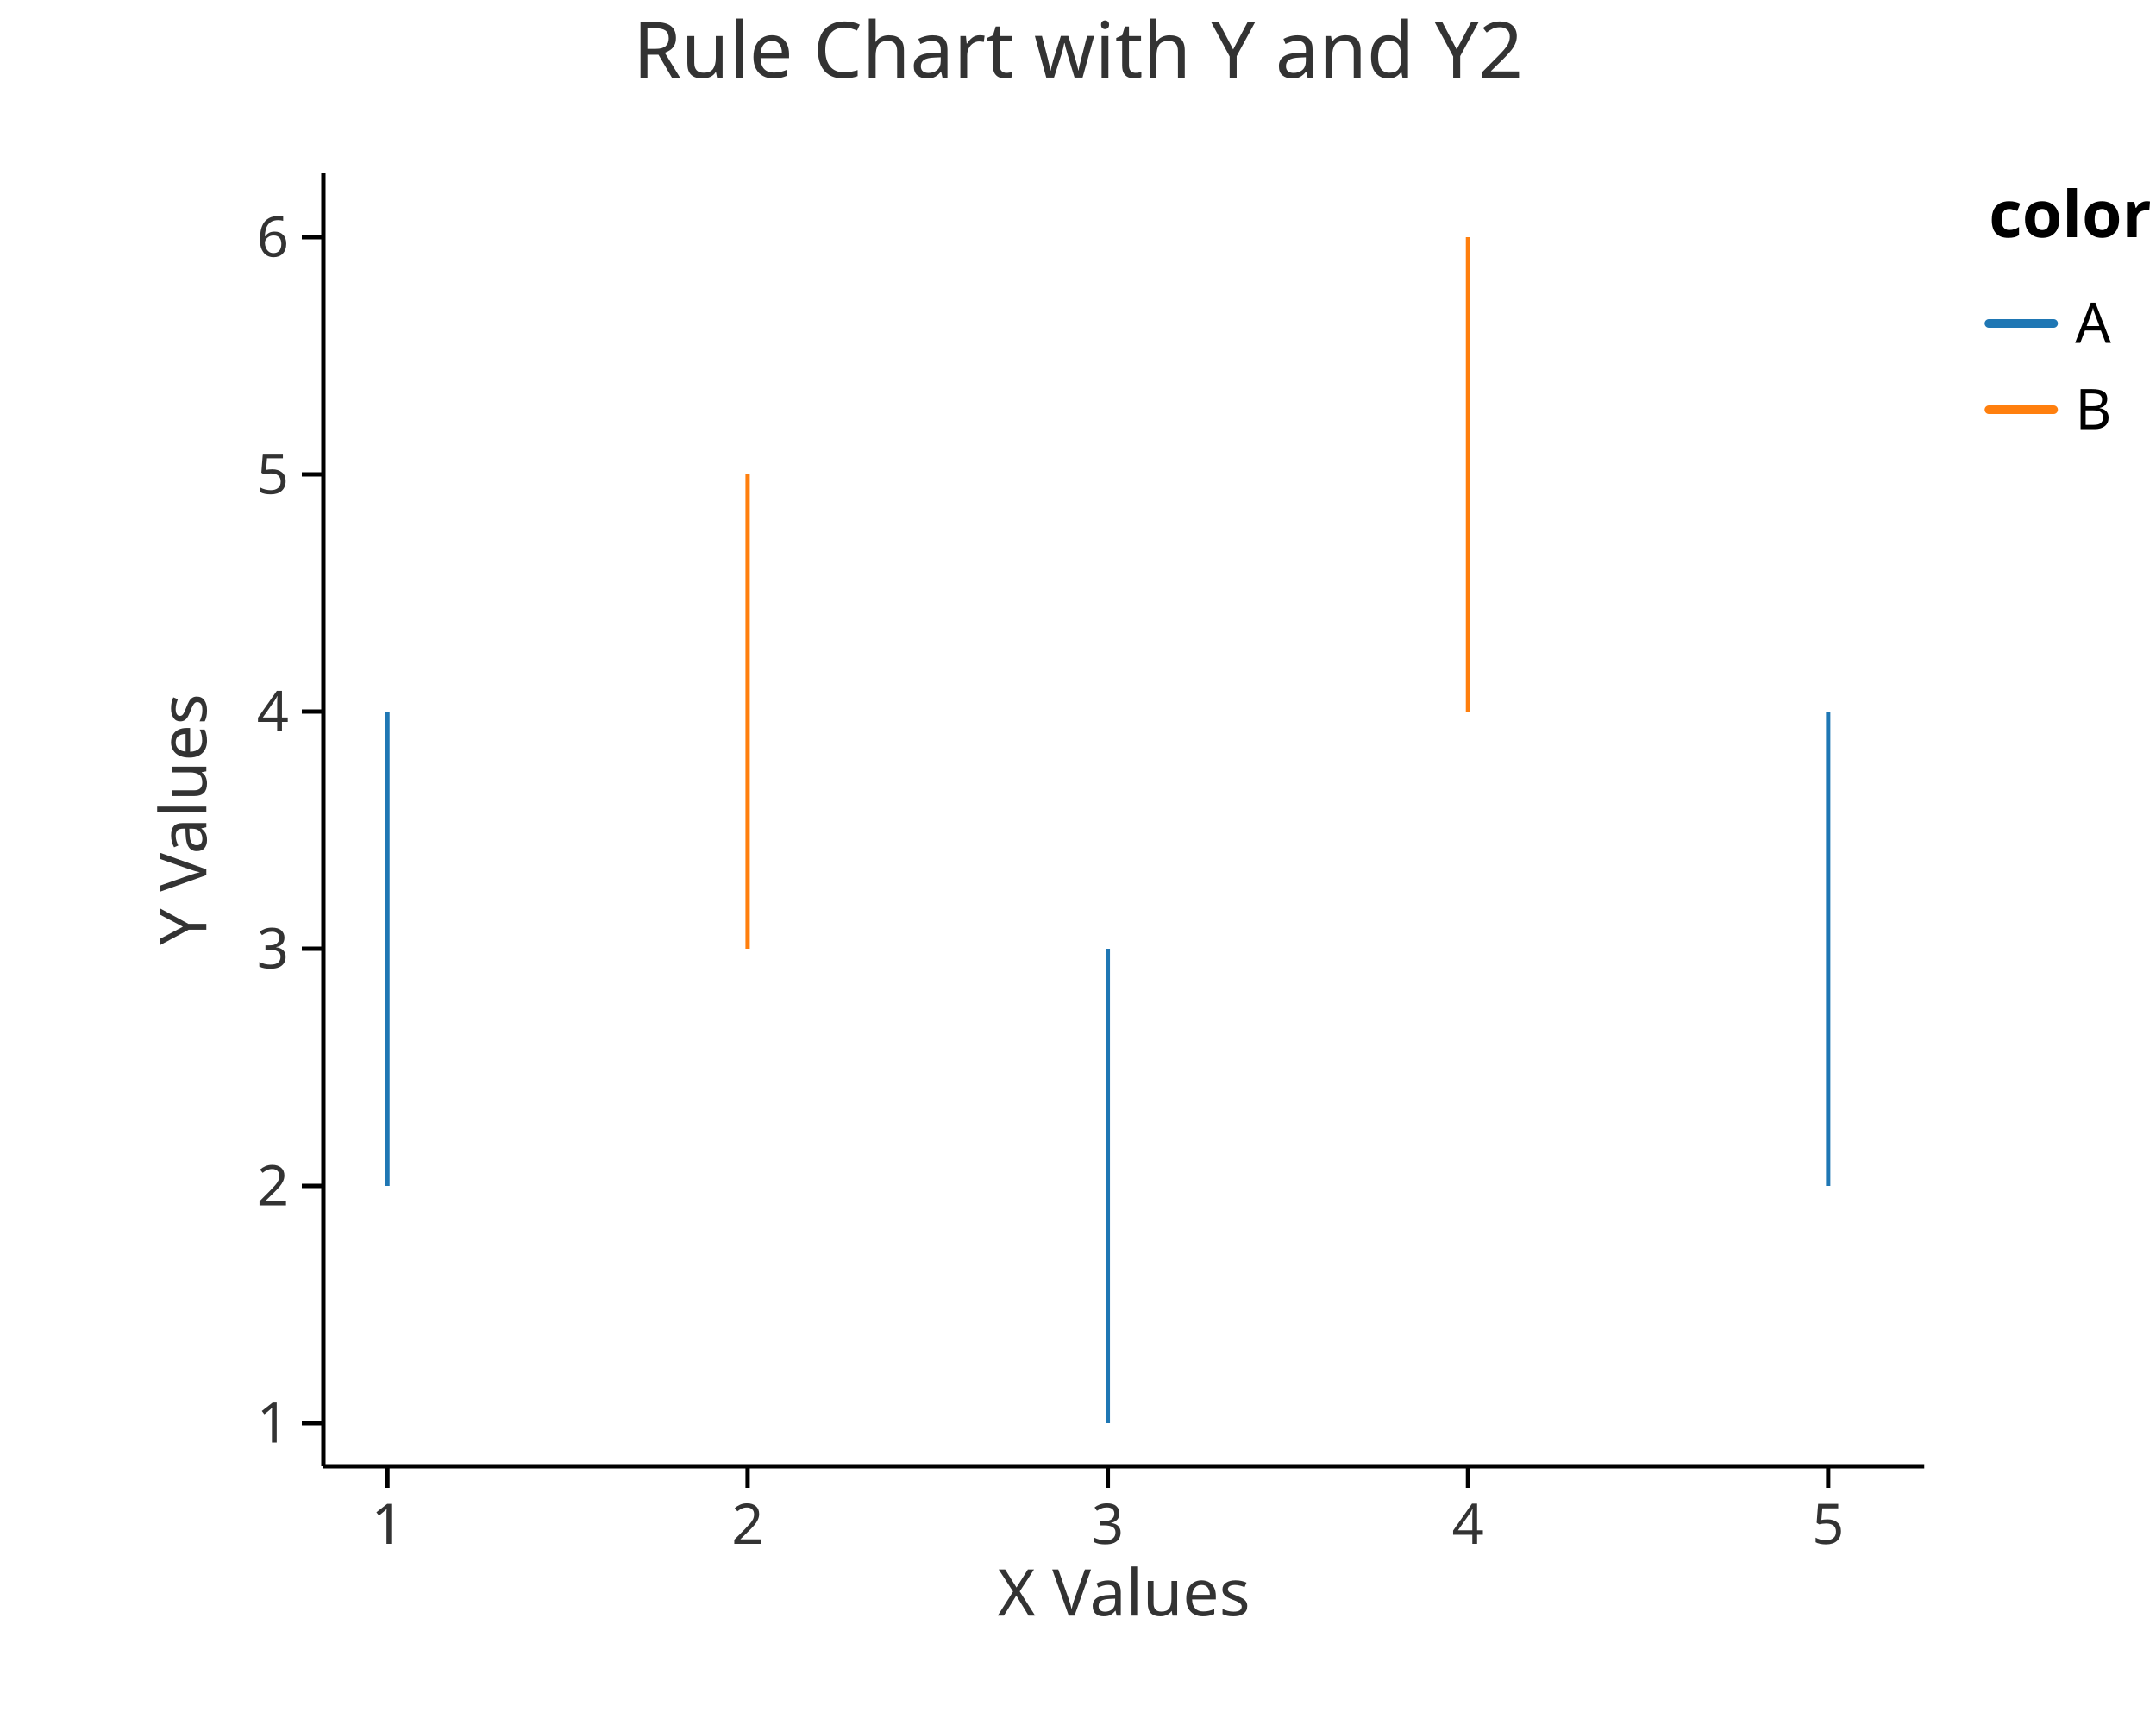
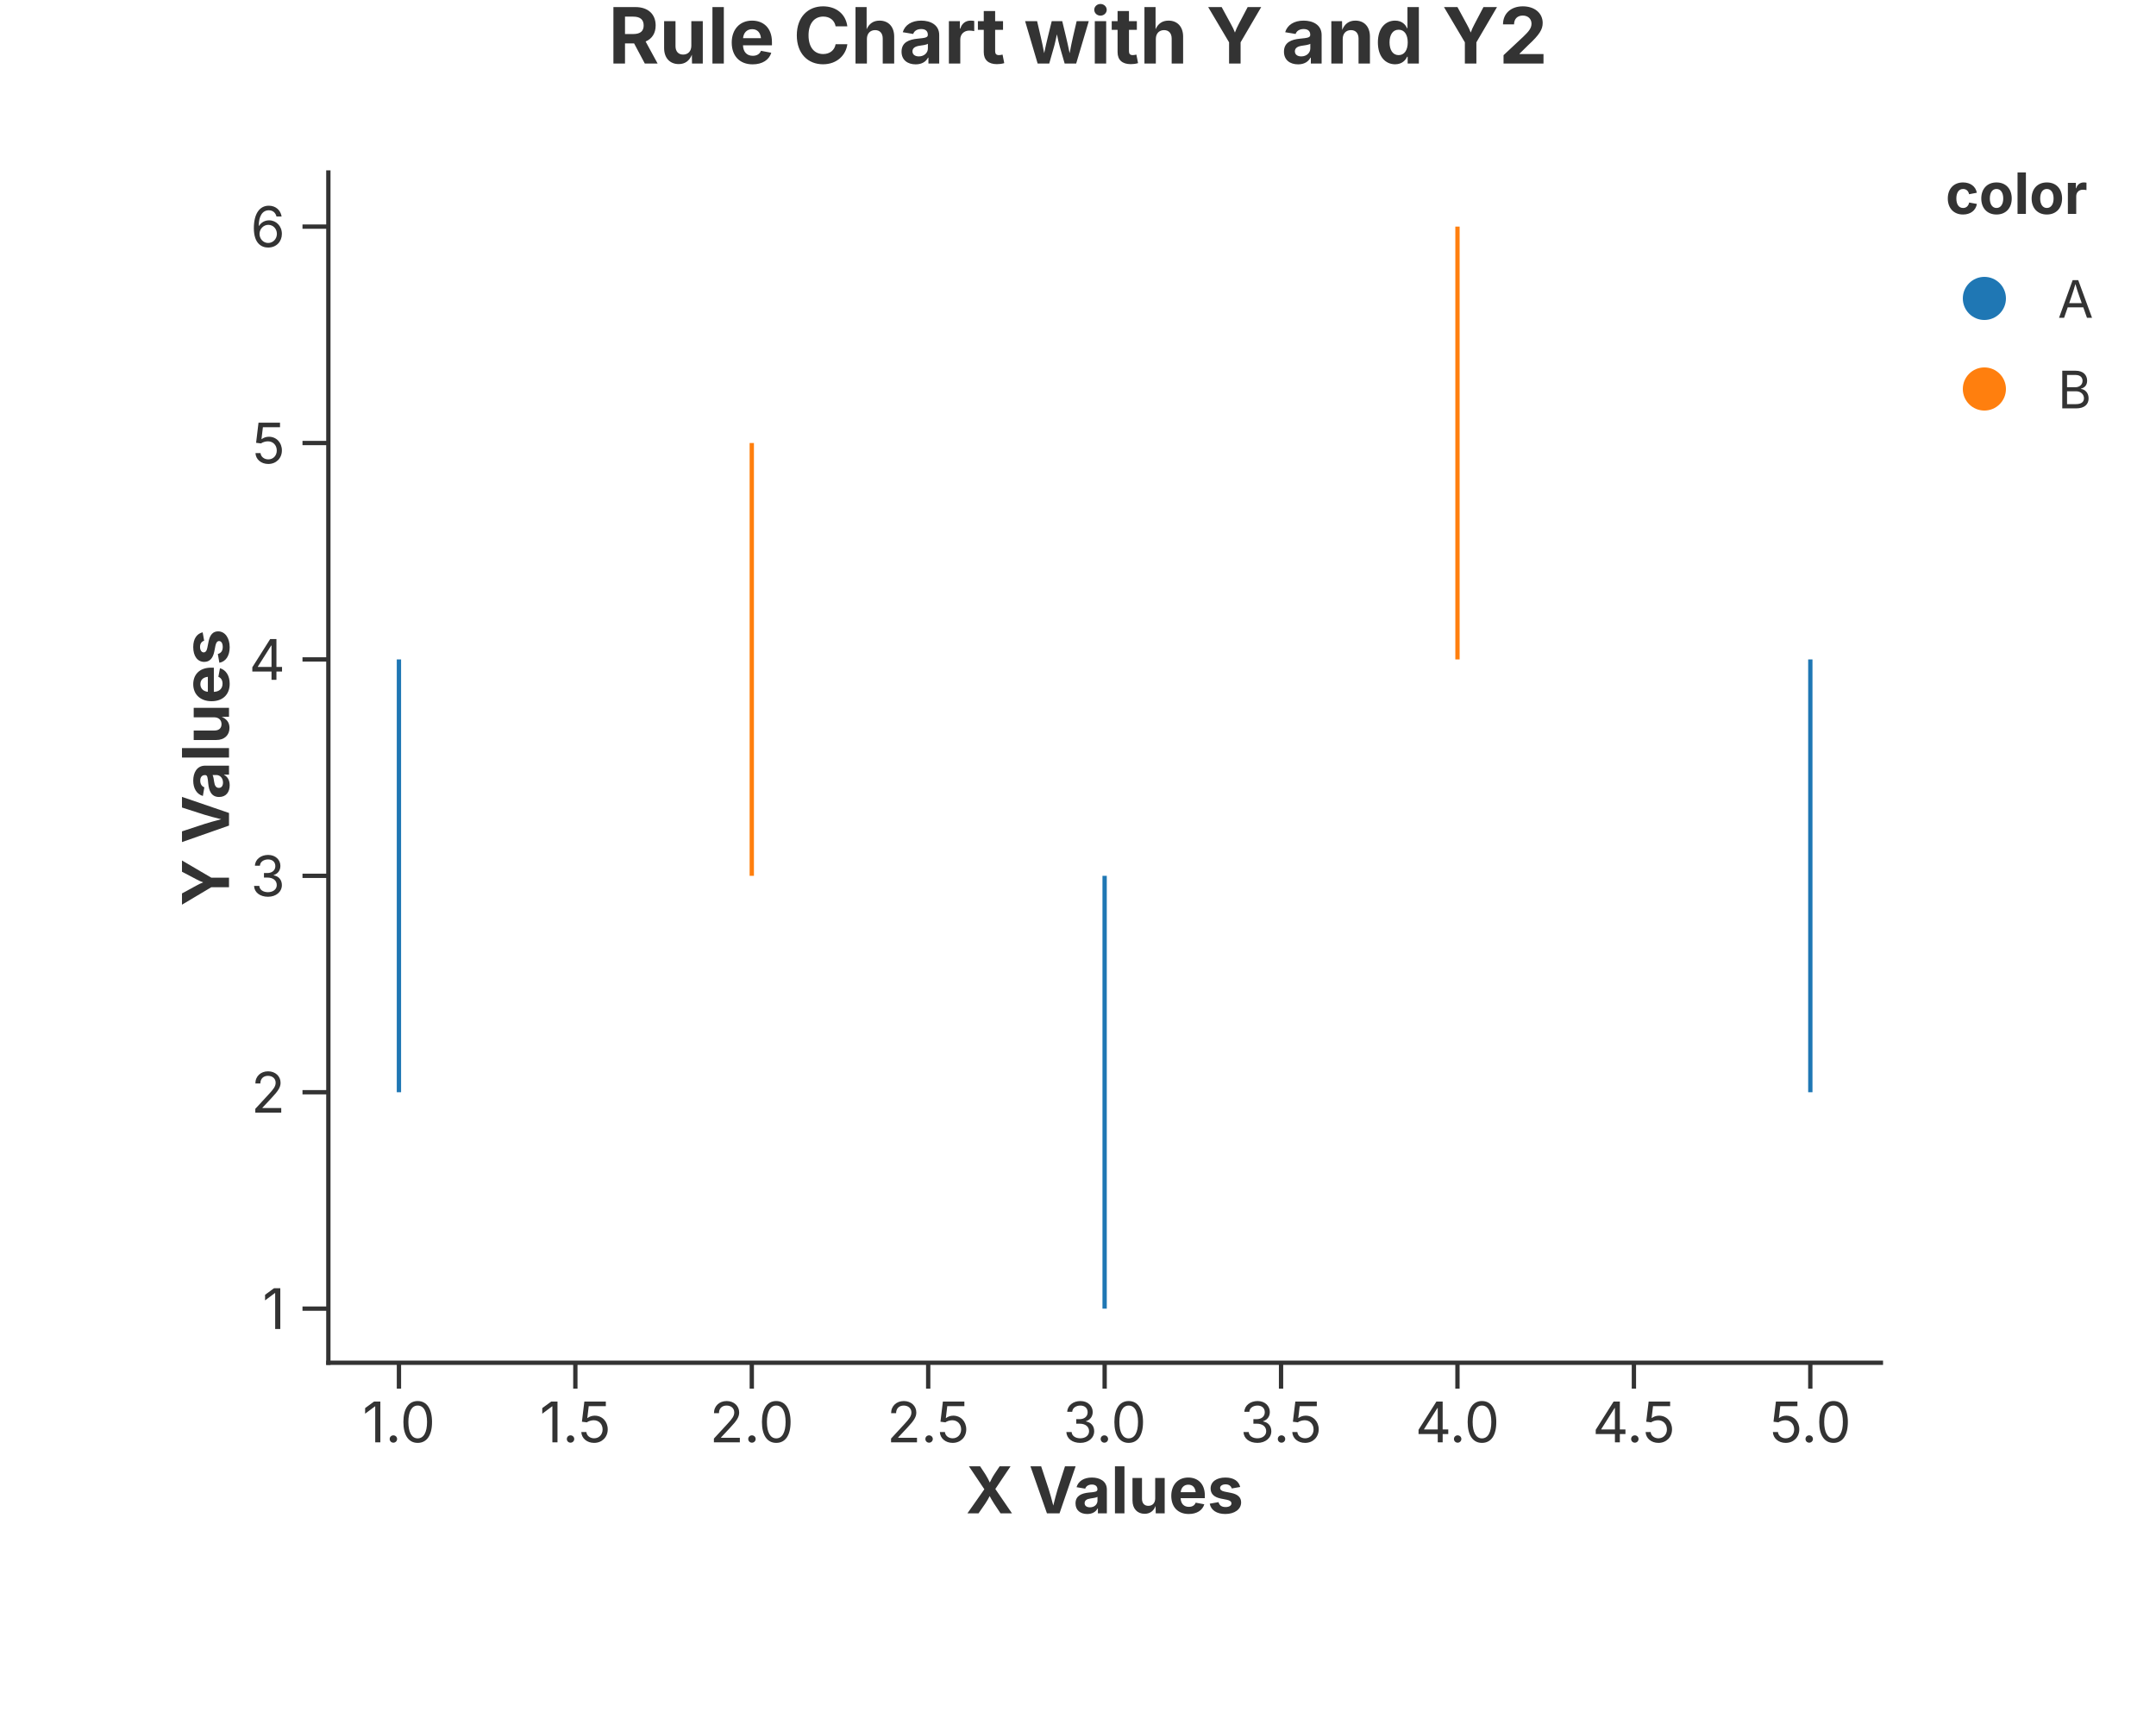
<svg xmlns="http://www.w3.org/2000/svg" width="500" height="400" viewBox="0 0 500 400">
-   <rect width="100%" height="100%" fill="white" />
-   <text x="250" y="18" font-size="18" font-family="sans-serif" fill="#333" text-anchor="middle">Rule Chart with Y and Y2</text>
-   <line x1="89.85" y1="275" x2="89.85" y2="165" stroke="#1f77b4" stroke-width="1" opacity="1" />
-   <line x1="173.381" y1="220" x2="173.381" y2="110" stroke="#ff7f0e" stroke-width="1" opacity="1" />
-   <line x1="256.912" y1="330" x2="256.912" y2="220" stroke="#1f77b4" stroke-width="1" opacity="1" />
-   <line x1="340.444" y1="165" x2="340.444" y2="55" stroke="#ff7f0e" stroke-width="1" opacity="1" />
-   <line x1="423.975" y1="275" x2="423.975" y2="165" stroke="#1f77b4" stroke-width="1" opacity="1" />
-   <line x1="75" y1="340" x2="446.25" y2="340" stroke="black" stroke-width="1" />
-   <line x1="89.85" y1="340" x2="89.85" y2="345" stroke="black" stroke-width="1" />
-   <text x="89.85" y="358" font-size="13" font-family="sans-serif" fill="#333" text-anchor="middle">1</text>
-   <line x1="173.381" y1="340" x2="173.381" y2="345" stroke="black" stroke-width="1" />
-   <text x="173.381" y="358" font-size="13" font-family="sans-serif" fill="#333" text-anchor="middle">2</text>
-   <line x1="256.912" y1="340" x2="256.912" y2="345" stroke="black" stroke-width="1" />
-   <text x="256.912" y="358" font-size="13" font-family="sans-serif" fill="#333" text-anchor="middle">3</text>
-   <line x1="340.444" y1="340" x2="340.444" y2="345" stroke="black" stroke-width="1" />
-   <text x="340.444" y="358" font-size="13" font-family="sans-serif" fill="#333" text-anchor="middle">4</text>
-   <line x1="423.975" y1="340" x2="423.975" y2="345" stroke="black" stroke-width="1" />
-   <text x="423.975" y="358" font-size="13" font-family="sans-serif" fill="#333" text-anchor="middle">5</text>
-   <text x="260.625" y="363" font-size="15" font-family="sans-serif" fill="#333" text-anchor="middle" dominant-baseline="text-before-edge">X Values</text>
-   <line x1="75" y1="40" x2="75" y2="340" stroke="black" stroke-width="1" />
-   <line x1="70" y1="330" x2="75" y2="330" stroke="black" stroke-width="1" />
-   <text x="67" y="330" font-size="13" font-family="sans-serif" fill="#333" text-anchor="end" dominant-baseline="middle">1</text>
-   <line x1="70" y1="275" x2="75" y2="275" stroke="black" stroke-width="1" />
-   <text x="67" y="275" font-size="13" font-family="sans-serif" fill="#333" text-anchor="end" dominant-baseline="middle">2</text>
-   <line x1="70" y1="220" x2="75" y2="220" stroke="black" stroke-width="1" />
-   <text x="67" y="220" font-size="13" font-family="sans-serif" fill="#333" text-anchor="end" dominant-baseline="middle">3</text>
-   <line x1="70" y1="165" x2="75" y2="165" stroke="black" stroke-width="1" />
-   <text x="67" y="165" font-size="13" font-family="sans-serif" fill="#333" text-anchor="end" dominant-baseline="middle">4</text>
-   <line x1="70" y1="110" x2="75" y2="110" stroke="black" stroke-width="1" />
-   <text x="67" y="110" font-size="13" font-family="sans-serif" fill="#333" text-anchor="end" dominant-baseline="middle">5</text>
-   <line x1="70" y1="55" x2="75" y2="55" stroke="black" stroke-width="1" />
-   <text x="67" y="55" font-size="13" font-family="sans-serif" fill="#333" text-anchor="end" dominant-baseline="middle">6</text>
-   <text x="47.85" y="190" font-size="15" font-family="sans-serif" fill="#333" text-anchor="middle" transform="rotate(-90, 47.85, 190)">Y Values</text>
-   <text x="461.25" y="55" font-size="15" font-family="sans-serif" text-anchor="start" font-weight="bold">color</text>
-   <line x1="461.25" y1="75" x2="476.25" y2="75" stroke="#1f77b4" stroke-width="2" stroke-linecap="round" fill-opacity="1" />
-   <text x="481.25" y="75" font-size="13" font-family="sans-serif" dominant-baseline="middle">A</text>
-   <line x1="461.25" y1="95" x2="476.25" y2="95" stroke="#ff7f0e" stroke-width="2" stroke-linecap="round" fill-opacity="1" />
-   <text x="481.25" y="95" font-size="13" font-family="sans-serif" dominant-baseline="middle">B</text>
+   <rect width="100%" height="100%" fill="rgba(255,255,255,1.000)" />
+   <text x="250.00" y="8.00" text-anchor="middle" dominant-baseline="middle" font-family="Inter, -apple-system, BlinkMacSystemFont, 'Segoe UI', Roboto, Helvetica, Arial, 'PingFang SC', 'Microsoft YaHei', Ubuntu, Cantarell, 'Noto Sans', sans-serif" font-size="18" fill="rgba(51,51,51,1.000)" font-weight="bold">Rule Chart with Y and Y2</text>
+   <line x1="76.15" y1="316.00" x2="436.20" y2="316.00" stroke="rgba(51,51,51,1.000)" stroke-width="1" stroke-linecap="square" />
+   <line x1="92.52" y1="316.00" x2="92.52" y2="322.00" stroke="rgba(51,51,51,1.000)" stroke-width="1.0" />
+   <text x="92.52" y="325.00" font-size="13" font-family="Inter, -apple-system, BlinkMacSystemFont, 'Segoe UI', Roboto, Helvetica, Arial, 'PingFang SC', 'Microsoft YaHei', Ubuntu, Cantarell, 'Noto Sans', sans-serif" fill="rgba(51,51,51,1.000)" text-anchor="middle" dominant-baseline="hanging">1.0</text>
+   <line x1="133.43" y1="316.00" x2="133.43" y2="322.00" stroke="rgba(51,51,51,1.000)" stroke-width="1.0" />
+   <text x="133.43" y="325.00" font-size="13" font-family="Inter, -apple-system, BlinkMacSystemFont, 'Segoe UI', Roboto, Helvetica, Arial, 'PingFang SC', 'Microsoft YaHei', Ubuntu, Cantarell, 'Noto Sans', sans-serif" fill="rgba(51,51,51,1.000)" text-anchor="middle" dominant-baseline="hanging">1.5</text>
+   <line x1="174.35" y1="316.00" x2="174.35" y2="322.00" stroke="rgba(51,51,51,1.000)" stroke-width="1.0" />
+   <text x="174.35" y="325.00" font-size="13" font-family="Inter, -apple-system, BlinkMacSystemFont, 'Segoe UI', Roboto, Helvetica, Arial, 'PingFang SC', 'Microsoft YaHei', Ubuntu, Cantarell, 'Noto Sans', sans-serif" fill="rgba(51,51,51,1.000)" text-anchor="middle" dominant-baseline="hanging">2.0</text>
+   <line x1="215.26" y1="316.00" x2="215.26" y2="322.00" stroke="rgba(51,51,51,1.000)" stroke-width="1.0" />
+   <text x="215.26" y="325.00" font-size="13" font-family="Inter, -apple-system, BlinkMacSystemFont, 'Segoe UI', Roboto, Helvetica, Arial, 'PingFang SC', 'Microsoft YaHei', Ubuntu, Cantarell, 'Noto Sans', sans-serif" fill="rgba(51,51,51,1.000)" text-anchor="middle" dominant-baseline="hanging">2.5</text>
+   <line x1="256.18" y1="316.00" x2="256.18" y2="322.00" stroke="rgba(51,51,51,1.000)" stroke-width="1.0" />
+   <text x="256.18" y="325.00" font-size="13" font-family="Inter, -apple-system, BlinkMacSystemFont, 'Segoe UI', Roboto, Helvetica, Arial, 'PingFang SC', 'Microsoft YaHei', Ubuntu, Cantarell, 'Noto Sans', sans-serif" fill="rgba(51,51,51,1.000)" text-anchor="middle" dominant-baseline="hanging">3.0</text>
+   <line x1="297.09" y1="316.00" x2="297.09" y2="322.00" stroke="rgba(51,51,51,1.000)" stroke-width="1.0" />
+   <text x="297.09" y="325.00" font-size="13" font-family="Inter, -apple-system, BlinkMacSystemFont, 'Segoe UI', Roboto, Helvetica, Arial, 'PingFang SC', 'Microsoft YaHei', Ubuntu, Cantarell, 'Noto Sans', sans-serif" fill="rgba(51,51,51,1.000)" text-anchor="middle" dominant-baseline="hanging">3.5</text>
+   <line x1="338.00" y1="316.00" x2="338.00" y2="322.00" stroke="rgba(51,51,51,1.000)" stroke-width="1.0" />
+   <text x="338.00" y="325.00" font-size="13" font-family="Inter, -apple-system, BlinkMacSystemFont, 'Segoe UI', Roboto, Helvetica, Arial, 'PingFang SC', 'Microsoft YaHei', Ubuntu, Cantarell, 'Noto Sans', sans-serif" fill="rgba(51,51,51,1.000)" text-anchor="middle" dominant-baseline="hanging">4.0</text>
+   <line x1="378.92" y1="316.00" x2="378.92" y2="322.00" stroke="rgba(51,51,51,1.000)" stroke-width="1.0" />
+   <text x="378.92" y="325.00" font-size="13" font-family="Inter, -apple-system, BlinkMacSystemFont, 'Segoe UI', Roboto, Helvetica, Arial, 'PingFang SC', 'Microsoft YaHei', Ubuntu, Cantarell, 'Noto Sans', sans-serif" fill="rgba(51,51,51,1.000)" text-anchor="middle" dominant-baseline="hanging">4.5</text>
+   <line x1="419.83" y1="316.00" x2="419.83" y2="322.00" stroke="rgba(51,51,51,1.000)" stroke-width="1.0" />
+   <text x="419.83" y="325.00" font-size="13" font-family="Inter, -apple-system, BlinkMacSystemFont, 'Segoe UI', Roboto, Helvetica, Arial, 'PingFang SC', 'Microsoft YaHei', Ubuntu, Cantarell, 'Noto Sans', sans-serif" fill="rgba(51,51,51,1.000)" text-anchor="middle" dominant-baseline="hanging">5.0</text>
+   <text x="256.18" y="340.00" text-anchor="middle" font-size="15" font-family="Inter, -apple-system, BlinkMacSystemFont, 'Segoe UI', Roboto, Helvetica, Arial, 'PingFang SC', 'Microsoft YaHei', Ubuntu, Cantarell, 'Noto Sans', sans-serif" fill="rgba(51,51,51,1.000)" font-weight="bold" dominant-baseline="hanging">X Values</text>
+   <line x1="76.15" y1="40.00" x2="76.15" y2="316.00" stroke="rgba(51,51,51,1.000)" stroke-width="1" stroke-linecap="square" />
+   <line x1="76.15" y1="303.45" x2="70.15" y2="303.45" stroke="rgba(51,51,51,1.000)" stroke-width="1.0" />
+   <text x="66.15" y="303.45" font-size="13" font-family="Inter, -apple-system, BlinkMacSystemFont, 'Segoe UI', Roboto, Helvetica, Arial, 'PingFang SC', 'Microsoft YaHei', Ubuntu, Cantarell, 'Noto Sans', sans-serif" fill="rgba(51,51,51,1.000)" text-anchor="end" dominant-baseline="central">1</text>
+   <line x1="76.15" y1="253.27" x2="70.15" y2="253.27" stroke="rgba(51,51,51,1.000)" stroke-width="1.0" />
+   <text x="66.15" y="253.27" font-size="13" font-family="Inter, -apple-system, BlinkMacSystemFont, 'Segoe UI', Roboto, Helvetica, Arial, 'PingFang SC', 'Microsoft YaHei', Ubuntu, Cantarell, 'Noto Sans', sans-serif" fill="rgba(51,51,51,1.000)" text-anchor="end" dominant-baseline="central">2</text>
+   <line x1="76.15" y1="203.09" x2="70.15" y2="203.09" stroke="rgba(51,51,51,1.000)" stroke-width="1.0" />
+   <text x="66.15" y="203.09" font-size="13" font-family="Inter, -apple-system, BlinkMacSystemFont, 'Segoe UI', Roboto, Helvetica, Arial, 'PingFang SC', 'Microsoft YaHei', Ubuntu, Cantarell, 'Noto Sans', sans-serif" fill="rgba(51,51,51,1.000)" text-anchor="end" dominant-baseline="central">3</text>
+   <line x1="76.15" y1="152.91" x2="70.15" y2="152.91" stroke="rgba(51,51,51,1.000)" stroke-width="1.0" />
+   <text x="66.15" y="152.91" font-size="13" font-family="Inter, -apple-system, BlinkMacSystemFont, 'Segoe UI', Roboto, Helvetica, Arial, 'PingFang SC', 'Microsoft YaHei', Ubuntu, Cantarell, 'Noto Sans', sans-serif" fill="rgba(51,51,51,1.000)" text-anchor="end" dominant-baseline="central">4</text>
+   <line x1="76.15" y1="102.73" x2="70.15" y2="102.73" stroke="rgba(51,51,51,1.000)" stroke-width="1.0" />
+   <text x="66.15" y="102.73" font-size="13" font-family="Inter, -apple-system, BlinkMacSystemFont, 'Segoe UI', Roboto, Helvetica, Arial, 'PingFang SC', 'Microsoft YaHei', Ubuntu, Cantarell, 'Noto Sans', sans-serif" fill="rgba(51,51,51,1.000)" text-anchor="end" dominant-baseline="central">5</text>
+   <line x1="76.15" y1="52.55" x2="70.15" y2="52.55" stroke="rgba(51,51,51,1.000)" stroke-width="1.0" />
+   <text x="66.15" y="52.55" font-size="13" font-family="Inter, -apple-system, BlinkMacSystemFont, 'Segoe UI', Roboto, Helvetica, Arial, 'PingFang SC', 'Microsoft YaHei', Ubuntu, Cantarell, 'Noto Sans', sans-serif" fill="rgba(51,51,51,1.000)" text-anchor="end" dominant-baseline="central">6</text>
+   <text x="47.50" y="178.00" text-anchor="middle" font-size="15" font-family="Inter, -apple-system, BlinkMacSystemFont, 'Segoe UI', Roboto, Helvetica, Arial, 'PingFang SC', 'Microsoft YaHei', Ubuntu, Cantarell, 'Noto Sans', sans-serif" fill="rgba(51,51,51,1.000)" font-weight="bold" transform="rotate(-90, 47.50, 178.00)" dominant-baseline="middle">Y Values</text>
+   <defs>
+     <clipPath id="plot-clip-area">
+       <rect x="76.150" y="40.000" width="360.050" height="276.000" />
+     </clipPath>
+   </defs>
+   <line x1="92.516" y1="253.273" x2="92.516" y2="152.909" stroke="rgba(31,119,180,1.000)" stroke-width="1.000" />
+   <line x1="174.345" y1="203.091" x2="174.345" y2="102.727" stroke="rgba(255,127,14,1.000)" stroke-width="1.000" />
+   <line x1="256.175" y1="303.455" x2="256.175" y2="203.091" stroke="rgba(31,119,180,1.000)" stroke-width="1.000" />
+   <line x1="338.005" y1="152.909" x2="338.005" y2="52.545" stroke="rgba(255,127,14,1.000)" stroke-width="1.000" />
+   <line x1="419.834" y1="253.273" x2="419.834" y2="152.909" stroke="rgba(31,119,180,1.000)" stroke-width="1.000" />
+   <text x="451.200" y="49.600" font-size="13.2" font-family="Inter, -apple-system, BlinkMacSystemFont, 'Segoe UI', Roboto, Helvetica, Arial, 'PingFang SC', 'Microsoft YaHei', Ubuntu, Cantarell, 'Noto Sans', sans-serif" fill="rgba(51,51,51,1.000)" fill-opacity="1.000" text-anchor="start" font-weight="bold">color</text>
+   <circle cx="460.200" cy="69.200" r="5.000" fill="rgba(31,119,180,1.000)" stroke="none" stroke-width="0.000" fill-opacity="1.000" stroke-opacity="1.000" />
+   <text x="477.200" y="73.700" font-size="12.0" font-family="Inter, -apple-system, BlinkMacSystemFont, 'Segoe UI', Roboto, Helvetica, Arial, 'PingFang SC', 'Microsoft YaHei', Ubuntu, Cantarell, 'Noto Sans', sans-serif" fill="rgba(51,51,51,1.000)" fill-opacity="1.000" text-anchor="start" font-weight="normal">A</text>
+   <circle cx="460.200" cy="90.200" r="5.000" fill="rgba(255,127,14,1.000)" stroke="none" stroke-width="0.000" fill-opacity="1.000" stroke-opacity="1.000" />
+   <text x="477.200" y="94.700" font-size="12.0" font-family="Inter, -apple-system, BlinkMacSystemFont, 'Segoe UI', Roboto, Helvetica, Arial, 'PingFang SC', 'Microsoft YaHei', Ubuntu, Cantarell, 'Noto Sans', sans-serif" fill="rgba(51,51,51,1.000)" fill-opacity="1.000" text-anchor="start" font-weight="normal">B</text>
</svg>
